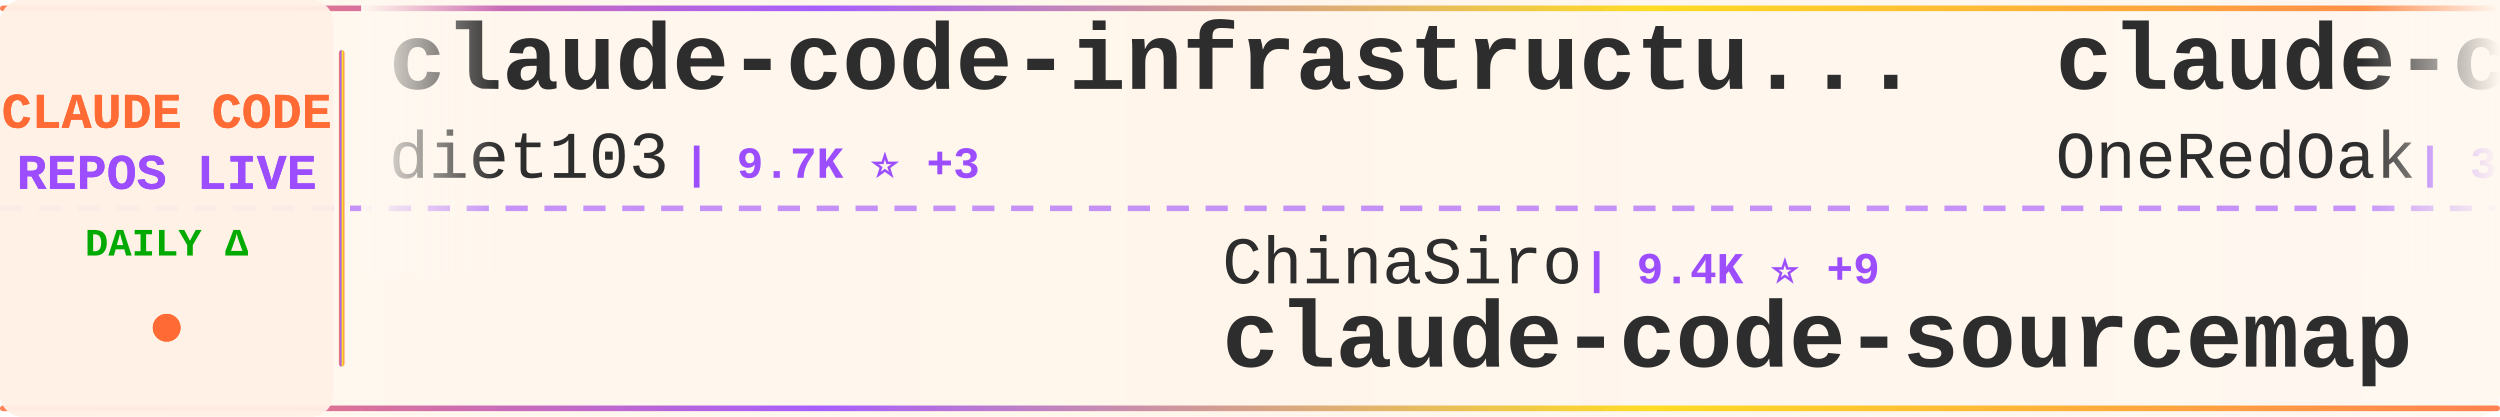
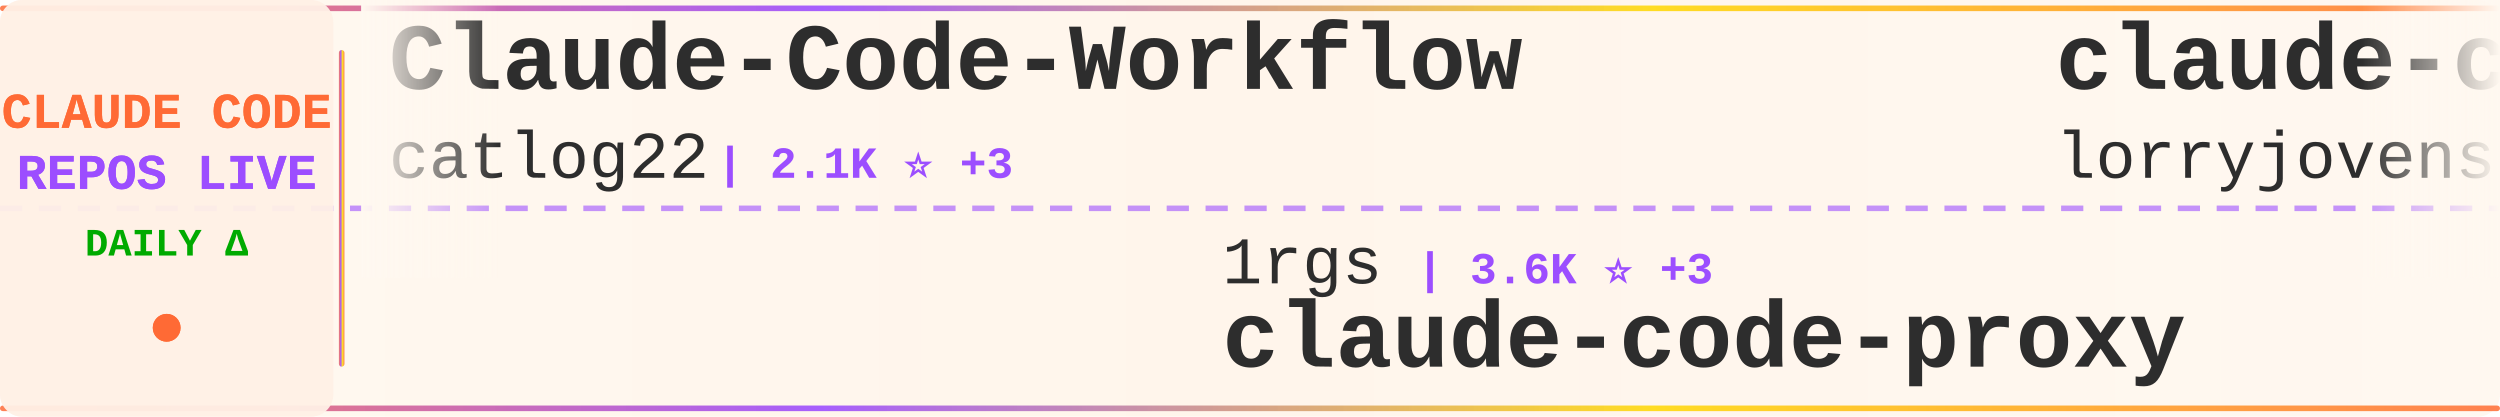
<svg xmlns="http://www.w3.org/2000/svg" width="900" height="150">
  <defs>
    <linearGradient id="tickerBg" x1="0%" y1="0%" x2="100%" y2="0%">
      <stop offset="0%" style="stop-color:#fff8f0;stop-opacity:0.98" />
      <stop offset="50%" style="stop-color:#fff5eb;stop-opacity:1" />
      <stop offset="100%" style="stop-color:#fff8f0;stop-opacity:0.98" />
    </linearGradient>
    <linearGradient id="borderGrad" x1="0%" y1="0%" x2="100%" y2="0%">
      <stop offset="0%" style="stop-color:#FF6B35;stop-opacity:0.85">
        <animate attributeName="stop-opacity" values="0.85;1;0.85" dur="2s" repeatCount="indefinite" />
      </stop>
      <stop offset="33%" style="stop-color:#9C4EFF;stop-opacity:0.9">
        <animate attributeName="stop-opacity" values="0.9;1;0.9" dur="2.2s" repeatCount="indefinite" />
      </stop>
      <stop offset="66%" style="stop-color:#FFD700;stop-opacity:0.85">
        <animate attributeName="stop-opacity" values="0.85;1;0.85" dur="1.8s" repeatCount="indefinite" />
      </stop>
      <stop offset="100%" style="stop-color:#FF6B35;stop-opacity:0.85">
        <animate attributeName="stop-opacity" values="0.85;1;0.85" dur="2s" repeatCount="indefinite" />
      </stop>
    </linearGradient>
    <filter id="textGlow">
      <feGaussianBlur stdDeviation="0.15" result="coloredBlur" />
      <feMerge>
        <feMergeNode in="coloredBlur" />
        <feMergeNode in="SourceGraphic" />
      </feMerge>
    </filter>
    <filter id="metricGlow">
      <feGaussianBlur stdDeviation="0.2" result="coloredBlur" />
      <feMerge>
        <feMergeNode in="coloredBlur" />
        <feMergeNode in="SourceGraphic" />
      </feMerge>
    </filter>
    <linearGradient id="leftFade" x1="0%" y1="0%" x2="100%" y2="0%">
      <stop offset="0%" style="stop-color:#fff8f0;stop-opacity:1" />
      <stop offset="100%" style="stop-color:#fff8f0;stop-opacity:0" />
    </linearGradient>
    <linearGradient id="rightFade" x1="0%" y1="0%" x2="100%" y2="0%">
      <stop offset="0%" style="stop-color:#fff8f0;stop-opacity:0" />
      <stop offset="100%" style="stop-color:#fff8f0;stop-opacity:1" />
    </linearGradient>
  </defs>
  <rect width="900" height="150" fill="url(#tickerBg)" rx="8" />
  <rect x="0" y="2" width="900" height="2" fill="url(#borderGrad)" rx="1" />
  <rect x="0" y="146" width="900" height="2" fill="url(#borderGrad)" rx="1" />
  <line x1="0" y1="75" x2="900" y2="75" stroke="#9C4EFF" stroke-width="2" stroke-dasharray="8 6" opacity="0.6" />
  <rect x="0" y="0" width="120" height="150" fill="#fff0e6" opacity="0.95" rx="8" />
  <text x="60" y="46" font-family="'Courier New', monospace" font-size="18" font-weight="bold" fill="#FF6B35" text-anchor="middle" filter="url(#textGlow)">
    CLAUDE CODE
  </text>
  <text x="60" y="68" font-family="'Courier New', monospace" font-size="18" font-weight="bold" fill="#9C4EFF" text-anchor="middle" filter="url(#textGlow)">
    REPOS LIVE
  </text>
  <text x="60" y="92" font-family="'Courier New', monospace" font-size="14" font-weight="bold" fill="#00aa00" text-anchor="middle">
    DAILY Δ
  </text>
  <circle cx="60" cy="118" r="5" fill="#FF6B35" filter="url(#metricGlow)">
    <animate attributeName="r" values="4;6;4" dur="1.5s" repeatCount="indefinite" />
    <animate attributeName="opacity" values="0.6;1;0.6" dur="1.5s" repeatCount="indefinite" />
  </circle>
  <rect x="122" y="18" width="2" height="114" fill="url(#borderGrad)" rx="1" />
  <clipPath id="tickerClip">
    <rect x="130" y="0" width="770" height="150" />
  </clipPath>
  <g clip-path="url(#tickerClip)">
    <g id="tickerItems">
      <animateTransform attributeName="transform" attributeType="XML" type="translate" from="0 0" to="-3000 0" dur="54s" repeatCount="indefinite" />
      <g transform="translate(0, 0)">
-         <text x="140" y="32" font-family="'Courier New', monospace" font-size="34" font-weight="bold" fill="#2d2d2d">claude-code-infrastructu...</text>
-         <text x="140" y="64" font-family="'Courier New', monospace" font-size="24" font-weight="normal" fill="#2d2d2d" opacity="1.0">diet103</text>
-         <text x="246" y="64" font-family="'Courier New', monospace" font-size="16" font-weight="bold" fill="#9C4EFF"> | 9.7K ⭐ +3</text>
+         <text x="140" y="32" font-family="'Courier New', monospace" font-size="34" font-weight="bold" fill="#2d2d2d">Claude-Code-Workflow</text>
+         <text x="140" y="64" font-family="'Courier New', monospace" font-size="24" font-weight="normal" fill="#2d2d2d" opacity="1.0">catlog22</text>
+         <text x="258" y="64" font-family="'Courier New', monospace" font-size="16" font-weight="bold" fill="#9C4EFF"> | 2.1K ⭐ +3</text>
      </g>
      <g transform="translate(300, 0)">
-         <text x="140" y="102" font-family="'Courier New', monospace" font-size="24" font-weight="normal" fill="#2d2d2d" opacity="1.0">ChinaSiro</text>
-         <text x="270" y="102" font-family="'Courier New', monospace" font-size="16" font-weight="bold" fill="#9C4EFF"> | 9.4K ⭐ +9</text>
-         <text x="140" y="132" font-family="'Courier New', monospace" font-size="34" font-weight="bold" fill="#2d2d2d">claude-code-sourcemap</text>
+         <text x="140" y="102" font-family="'Courier New', monospace" font-size="24" font-weight="normal" fill="#2d2d2d" opacity="1.0">1rgs</text>
+         <text x="210" y="102" font-family="'Courier New', monospace" font-size="16" font-weight="bold" fill="#9C4EFF"> | 3.6K ⭐ +3</text>
+         <text x="140" y="132" font-family="'Courier New', monospace" font-size="34" font-weight="bold" fill="#2d2d2d">claude-code-proxy</text>
      </g>
      <g transform="translate(600, 0)">
-         <text x="140" y="32" font-family="'Courier New', monospace" font-size="34" font-weight="bold" fill="#2d2d2d">claude-code-workflows</text>
-         <text x="140" y="64" font-family="'Courier New', monospace" font-size="24" font-weight="normal" fill="#2d2d2d" opacity="1.0">OneRedOak</text>
-         <text x="270" y="64" font-family="'Courier New', monospace" font-size="16" font-weight="bold" fill="#9C4EFF"> | 3.8K ⭐ +3</text>
+         <text x="140" y="32" font-family="'Courier New', monospace" font-size="34" font-weight="bold" fill="#2d2d2d">claude-code-rust</text>
+         <text x="140" y="64" font-family="'Courier New', monospace" font-size="24" font-weight="normal" fill="#2d2d2d" opacity="1.0">lorryjovens-hub</text>
+         <text x="342" y="64" font-family="'Courier New', monospace" font-size="16" font-weight="bold" fill="#9C4EFF"> | 1.6K ⭐ +1</text>
      </g>
      <g transform="translate(900, 0)">
-         <text x="140" y="102" font-family="'Courier New', monospace" font-size="24" font-weight="normal" fill="#2d2d2d" opacity="1.0">Hyper66666</text>
-         <text x="282" y="102" font-family="'Courier New', monospace" font-size="16" font-weight="bold" fill="#9C4EFF"> | 215 ⭐</text>
-         <text x="140" y="132" font-family="'Courier New', monospace" font-size="34" font-weight="bold" fill="#2d2d2d">claude-code-sourcemap</text>
+         <text x="140" y="102" font-family="'Courier New', monospace" font-size="24" font-weight="normal" fill="#2d2d2d" opacity="1.0">disler</text>
+         <text x="234" y="102" font-family="'Courier New', monospace" font-size="16" font-weight="bold" fill="#9C4EFF"> | 1.4K ⭐ +4</text>
+         <text x="140" y="132" font-family="'Courier New', monospace" font-size="34" font-weight="bold" fill="#2d2d2d">pi-vs-claude-code</text>
      </g>
      <g transform="translate(1200, 0)">
-         <text x="140" y="32" font-family="'Courier New', monospace" font-size="34" font-weight="bold" fill="#2d2d2d">claude-code-webui</text>
-         <text x="140" y="64" font-family="'Courier New', monospace" font-size="24" font-weight="normal" fill="#2d2d2d" opacity="1.0">sugyan</text>
-         <text x="234" y="64" font-family="'Courier New', monospace" font-size="16" font-weight="bold" fill="#9C4EFF"> | 1.1K ⭐</text>
+         <text x="140" y="32" font-family="'Courier New', monospace" font-size="34" font-weight="bold" fill="#2d2d2d">claude-code-hooks-master...</text>
+         <text x="140" y="64" font-family="'Courier New', monospace" font-size="24" font-weight="normal" fill="#2d2d2d" opacity="1.0">disler</text>
+         <text x="234" y="64" font-family="'Courier New', monospace" font-size="16" font-weight="bold" fill="#9C4EFF"> | 3.8K ⭐ +4</text>
      </g>
      <g transform="translate(1500, 0)">
-         <text x="140" y="102" font-family="'Courier New', monospace" font-size="24" font-weight="normal" fill="#2d2d2d" opacity="1.0">pengchengneo</text>
-         <text x="306" y="102" font-family="'Courier New', monospace" font-size="16" font-weight="bold" fill="#9C4EFF"> | 1.5K ⭐ +8</text>
-         <text x="140" y="132" font-family="'Courier New', monospace" font-size="34" font-weight="bold" fill="#2d2d2d">Claude-Code</text>
+         <text x="140" y="102" font-family="'Courier New', monospace" font-size="24" font-weight="normal" fill="#2d2d2d" opacity="1.0">OneRedOak</text>
+         <text x="270" y="102" font-family="'Courier New', monospace" font-size="16" font-weight="bold" fill="#9C4EFF"> | 3.8K ⭐ +2</text>
+         <text x="140" y="132" font-family="'Courier New', monospace" font-size="34" font-weight="bold" fill="#2d2d2d">claude-code-workflows</text>
      </g>
      <g transform="translate(1800, 0)">
-         <text x="140" y="32" font-family="'Courier New', monospace" font-size="34" font-weight="bold" fill="#2d2d2d">claude-code-guide</text>
-         <text x="140" y="64" font-family="'Courier New', monospace" font-size="24" font-weight="normal" fill="#2d2d2d" opacity="1.0">zebbern</text>
-         <text x="246" y="64" font-family="'Courier New', monospace" font-size="16" font-weight="bold" fill="#9C4EFF"> | 4.3K ⭐ +19</text>
+         <text x="140" y="32" font-family="'Courier New', monospace" font-size="34" font-weight="bold" fill="#2d2d2d">ECC</text>
+         <text x="140" y="64" font-family="'Courier New', monospace" font-size="24" font-weight="normal" fill="#2d2d2d" opacity="1.0">affaan-m</text>
+         <text x="258" y="64" font-family="'Courier New', monospace" font-size="16" font-weight="bold" fill="#9C4EFF"> | 213.4K ⭐ +829</text>
      </g>
      <g transform="translate(2100, 0)">
-         <text x="140" y="102" font-family="'Courier New', monospace" font-size="24" font-weight="normal" fill="#2d2d2d" opacity="1.0">Chachamaru127</text>
-         <text x="318" y="102" font-family="'Courier New', monospace" font-size="16" font-weight="bold" fill="#9C4EFF"> | 2.7K ⭐ +8</text>
-         <text x="140" y="132" font-family="'Courier New', monospace" font-size="34" font-weight="bold" fill="#2d2d2d">claude-code-harness</text>
+         <text x="140" y="102" font-family="'Courier New', monospace" font-size="24" font-weight="normal" fill="#2d2d2d" opacity="1.0">FlorianBruniaux</text>
+         <text x="342" y="102" font-family="'Courier New', monospace" font-size="16" font-weight="bold" fill="#9C4EFF"> | 4.9K ⭐ +79</text>
+         <text x="140" y="132" font-family="'Courier New', monospace" font-size="34" font-weight="bold" fill="#2d2d2d">claude-code-ultimate-gui...</text>
      </g>
      <g transform="translate(2400, 0)">
-         <text x="140" y="32" font-family="'Courier New', monospace" font-size="34" font-weight="bold" fill="#2d2d2d">claude-code-source</text>
-         <text x="140" y="64" font-family="'Courier New', monospace" font-size="24" font-weight="normal" fill="#2d2d2d" opacity="1.0">hangsman</text>
-         <text x="258" y="64" font-family="'Courier New', monospace" font-size="16" font-weight="bold" fill="#9C4EFF"> | 784 ⭐</text>
+         <text x="140" y="32" font-family="'Courier New', monospace" font-size="34" font-weight="bold" fill="#2d2d2d">my-claude-code-setup</text>
+         <text x="140" y="64" font-family="'Courier New', monospace" font-size="24" font-weight="normal" fill="#2d2d2d" opacity="1.0">centminmod</text>
+         <text x="282" y="64" font-family="'Courier New', monospace" font-size="16" font-weight="bold" fill="#9C4EFF"> | 2.4K ⭐ +3</text>
      </g>
      <g transform="translate(2700, 0)">
-         <text x="140" y="102" font-family="'Courier New', monospace" font-size="24" font-weight="normal" fill="#2d2d2d" opacity="1.0">https-deeplearning-ai</text>
-         <text x="414" y="102" font-family="'Courier New', monospace" font-size="16" font-weight="bold" fill="#9C4EFF"> | 525 ⭐</text>
-         <text x="140" y="132" font-family="'Courier New', monospace" font-size="34" font-weight="bold" fill="#2d2d2d">sc-claude-code-files</text>
+         <text x="140" y="102" font-family="'Courier New', monospace" font-size="24" font-weight="normal" fill="#2d2d2d" opacity="1.0">Cranot</text>
+         <text x="234" y="102" font-family="'Courier New', monospace" font-size="16" font-weight="bold" fill="#9C4EFF"> | 2.8K ⭐ +5</text>
+         <text x="140" y="132" font-family="'Courier New', monospace" font-size="34" font-weight="bold" fill="#2d2d2d">claude-code-guide</text>
      </g>
      <g transform="translate(3000, 0)">
-         <text x="140" y="32" font-family="'Courier New', monospace" font-size="34" font-weight="bold" fill="#2d2d2d">claude-code-infrastructu...</text>
-         <text x="140" y="64" font-family="'Courier New', monospace" font-size="24" font-weight="normal" fill="#2d2d2d" opacity="1.0">diet103</text>
-         <text x="246" y="64" font-family="'Courier New', monospace" font-size="16" font-weight="bold" fill="#9C4EFF"> | 9.7K ⭐ +3</text>
+         <text x="140" y="32" font-family="'Courier New', monospace" font-size="34" font-weight="bold" fill="#2d2d2d">Claude-Code-Workflow</text>
+         <text x="140" y="64" font-family="'Courier New', monospace" font-size="24" font-weight="normal" fill="#2d2d2d" opacity="1.0">catlog22</text>
+         <text x="258" y="64" font-family="'Courier New', monospace" font-size="16" font-weight="bold" fill="#9C4EFF"> | 2.1K ⭐ +3</text>
      </g>
      <g transform="translate(3300, 0)">
-         <text x="140" y="102" font-family="'Courier New', monospace" font-size="24" font-weight="normal" fill="#2d2d2d" opacity="1.0">ChinaSiro</text>
-         <text x="270" y="102" font-family="'Courier New', monospace" font-size="16" font-weight="bold" fill="#9C4EFF"> | 9.4K ⭐ +9</text>
-         <text x="140" y="132" font-family="'Courier New', monospace" font-size="34" font-weight="bold" fill="#2d2d2d">claude-code-sourcemap</text>
+         <text x="140" y="102" font-family="'Courier New', monospace" font-size="24" font-weight="normal" fill="#2d2d2d" opacity="1.0">1rgs</text>
+         <text x="210" y="102" font-family="'Courier New', monospace" font-size="16" font-weight="bold" fill="#9C4EFF"> | 3.6K ⭐ +3</text>
+         <text x="140" y="132" font-family="'Courier New', monospace" font-size="34" font-weight="bold" fill="#2d2d2d">claude-code-proxy</text>
      </g>
      <g transform="translate(3600, 0)">
-         <text x="140" y="32" font-family="'Courier New', monospace" font-size="34" font-weight="bold" fill="#2d2d2d">claude-code-workflows</text>
-         <text x="140" y="64" font-family="'Courier New', monospace" font-size="24" font-weight="normal" fill="#2d2d2d" opacity="1.0">OneRedOak</text>
-         <text x="270" y="64" font-family="'Courier New', monospace" font-size="16" font-weight="bold" fill="#9C4EFF"> | 3.8K ⭐ +3</text>
+         <text x="140" y="32" font-family="'Courier New', monospace" font-size="34" font-weight="bold" fill="#2d2d2d">claude-code-rust</text>
+         <text x="140" y="64" font-family="'Courier New', monospace" font-size="24" font-weight="normal" fill="#2d2d2d" opacity="1.0">lorryjovens-hub</text>
+         <text x="342" y="64" font-family="'Courier New', monospace" font-size="16" font-weight="bold" fill="#9C4EFF"> | 1.6K ⭐ +1</text>
      </g>
      <g transform="translate(3900, 0)">
-         <text x="140" y="102" font-family="'Courier New', monospace" font-size="24" font-weight="normal" fill="#2d2d2d" opacity="1.0">Hyper66666</text>
-         <text x="282" y="102" font-family="'Courier New', monospace" font-size="16" font-weight="bold" fill="#9C4EFF"> | 215 ⭐</text>
-         <text x="140" y="132" font-family="'Courier New', monospace" font-size="34" font-weight="bold" fill="#2d2d2d">claude-code-sourcemap</text>
+         <text x="140" y="102" font-family="'Courier New', monospace" font-size="24" font-weight="normal" fill="#2d2d2d" opacity="1.0">disler</text>
+         <text x="234" y="102" font-family="'Courier New', monospace" font-size="16" font-weight="bold" fill="#9C4EFF"> | 1.4K ⭐ +4</text>
+         <text x="140" y="132" font-family="'Courier New', monospace" font-size="34" font-weight="bold" fill="#2d2d2d">pi-vs-claude-code</text>
      </g>
    </g>
  </g>
  <rect x="130" y="0" width="50" height="100" fill="url(#leftFade)" />
  <rect x="850" y="0" width="50" height="100" fill="url(#rightFade)" />
</svg>
